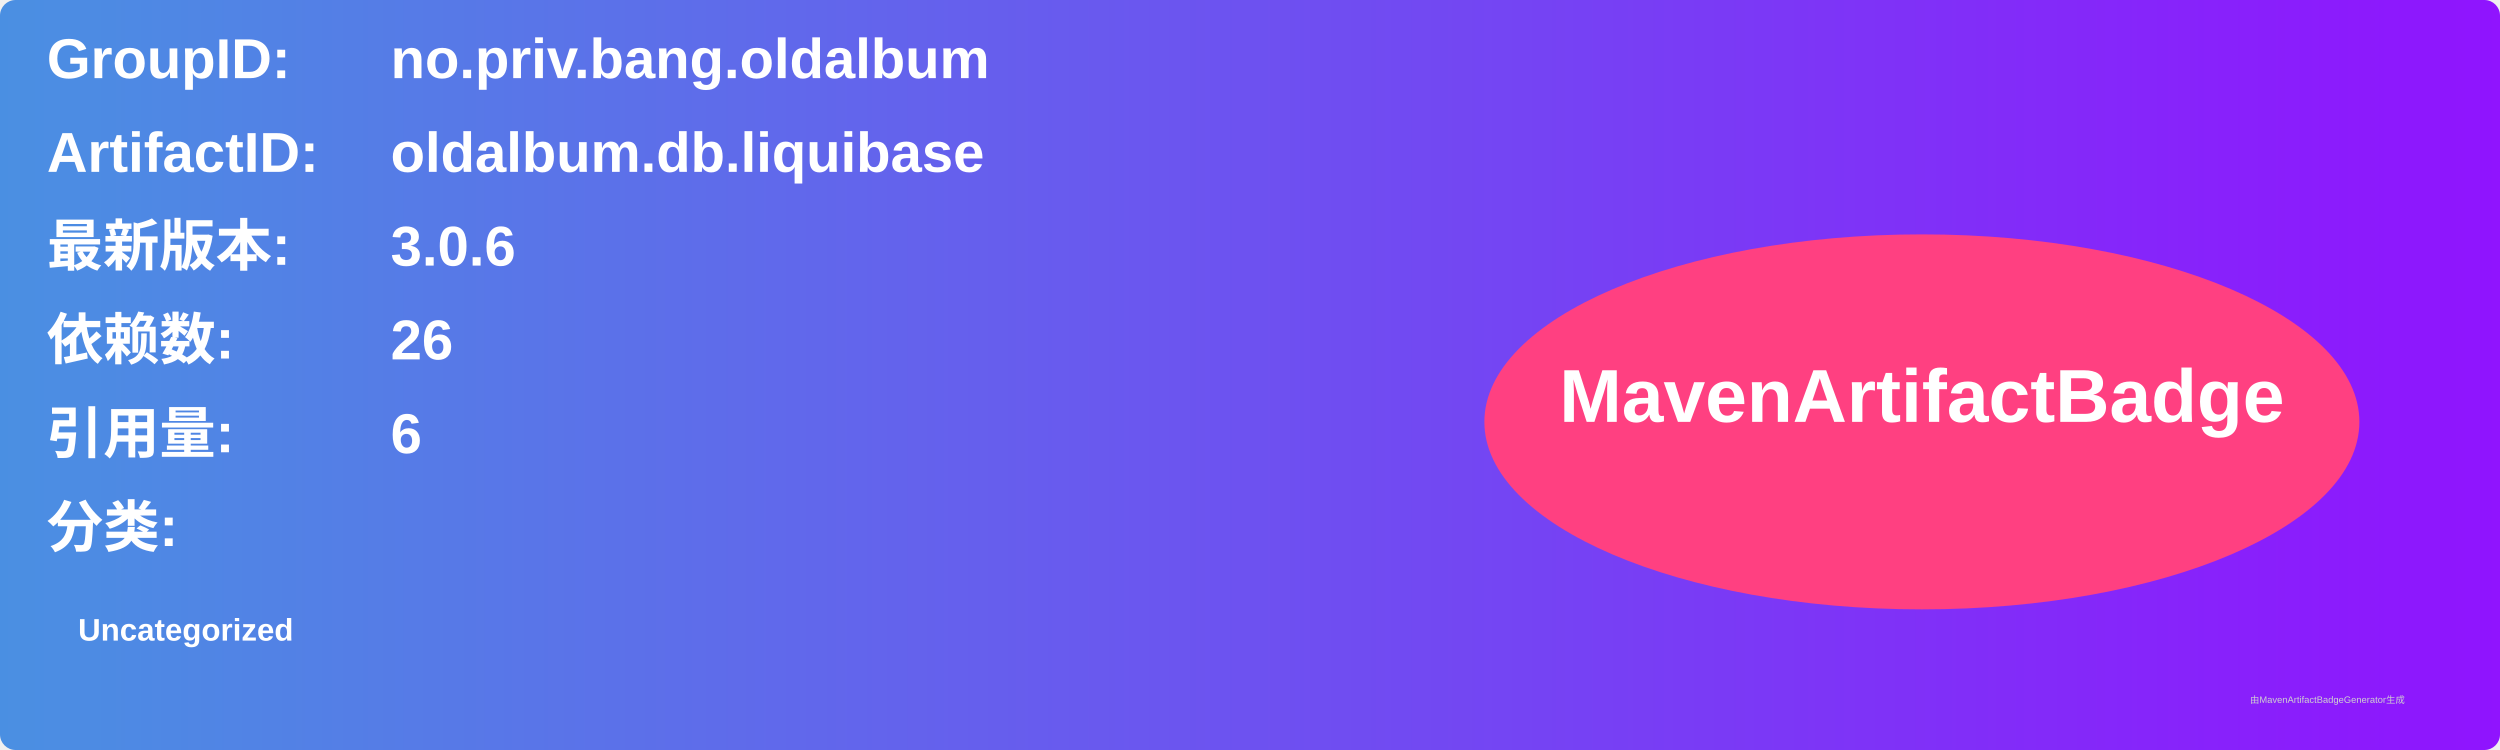
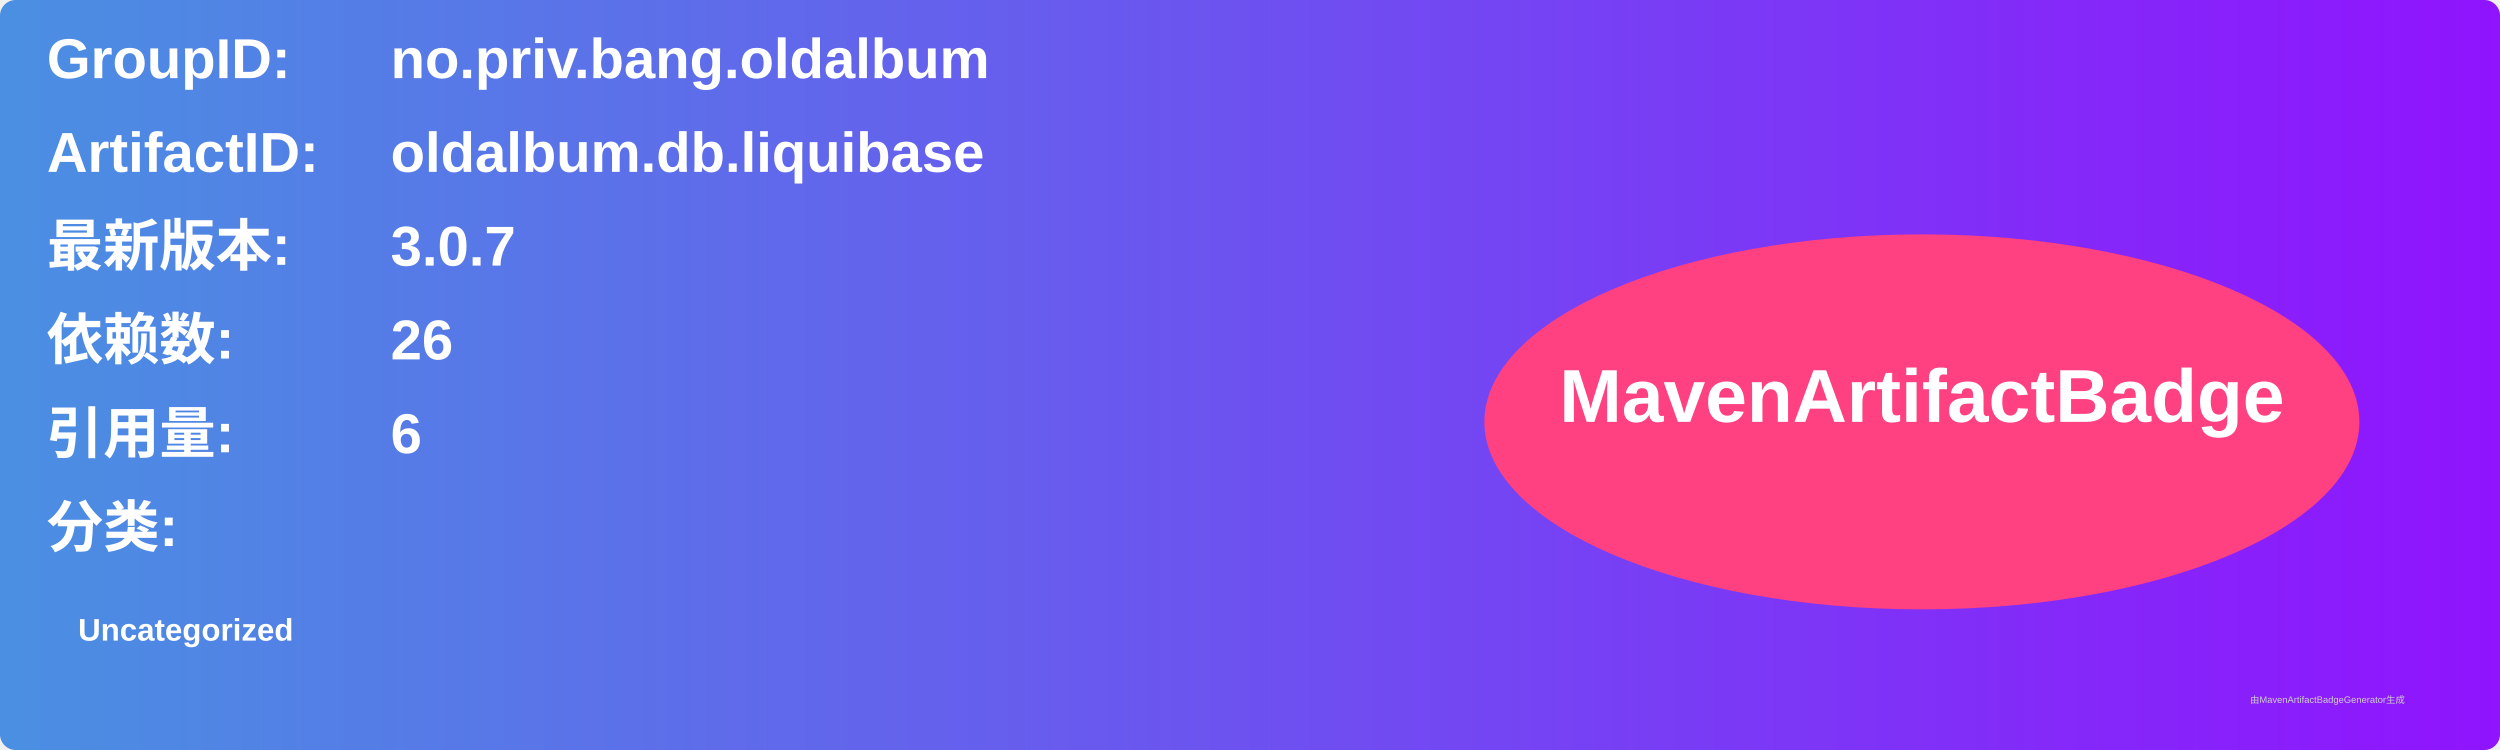
<svg xmlns="http://www.w3.org/2000/svg" width="800" height="240" viewBox="0 0 800 240">
  <linearGradient id="grad" x1="0%" y1="0%" x2="100%" y2="0%">
    <stop offset="0%" stop-color="#4a90e2" />
    <stop offset="100%" stop-color="#9013fe" />
  </linearGradient>
  <rect width="100%" height="100%" rx="5" ry="5" fill="url(#grad)" />
  <g transform="translate(15, 15)">
    <text x="0" y="10" font-family="Arial" font-size="18" fill="white" font-weight="bold" width="260">GroupID:</text>
    <text x="110" y="10" font-family="Arial" font-size="18" fill="white" font-weight="bold" width="460">no.priv.bang.oldalbum</text>
    <text x="0" y="40" font-family="Arial" font-size="18" fill="white" font-weight="bold" width="260">ArtifactID:</text>
    <text x="110" y="40" font-family="Arial" font-size="18" fill="white" font-weight="bold" width="460">oldalbum.db.liquibase</text>
    <text x="0" y="70" font-family="Arial" font-size="18" fill="white" font-weight="bold">最新版本:</text>
    <text x="110" y="70" font-family="Arial" font-size="18" fill="white" font-weight="bold">
-       <tspan font-weight="bold">3.0.6</tspan>
+       <tspan font-weight="bold">3.0.7</tspan>
    </text>
    <text x="0" y="100" font-family="Arial" font-size="18" fill="white" font-weight="bold">依赖数: </text>
    <text x="110" y="100" font-family="Arial" font-size="18" fill="white">
      <tspan font-weight="bold">26</tspan>
    </text>
    <text x="0" y="130" font-family="Arial" font-size="18" fill="white" font-weight="bold">引用量: </text>
    <text x="110" y="130" font-family="Arial" font-size="18" fill="white">
      <tspan font-weight="bold">6</tspan>
    </text>
    <text x="0" y="160" font-family="Arial" font-size="18" fill="white" font-weight="bold">分类:</text>
    <text x="10" y="190" font-family="Arial" font-size="10" fill="white">
      <tspan font-weight="bold">Uncategorized</tspan>
    </text>
    <ellipse cx="600" cy="120" rx="140" ry="60" fill="#ff4081" />
    <text x="600" y="120" text-anchor="middle" font-family="Arial" font-size="24" fill="white" font-weight="bold">MavenArtifactBadge</text>
  </g>
  <text x="720" y="225" font-family="Arial" font-size="3" fill="#d0d0d0">由MavenArtifactBadgeGenerator生成</text>
</svg>
